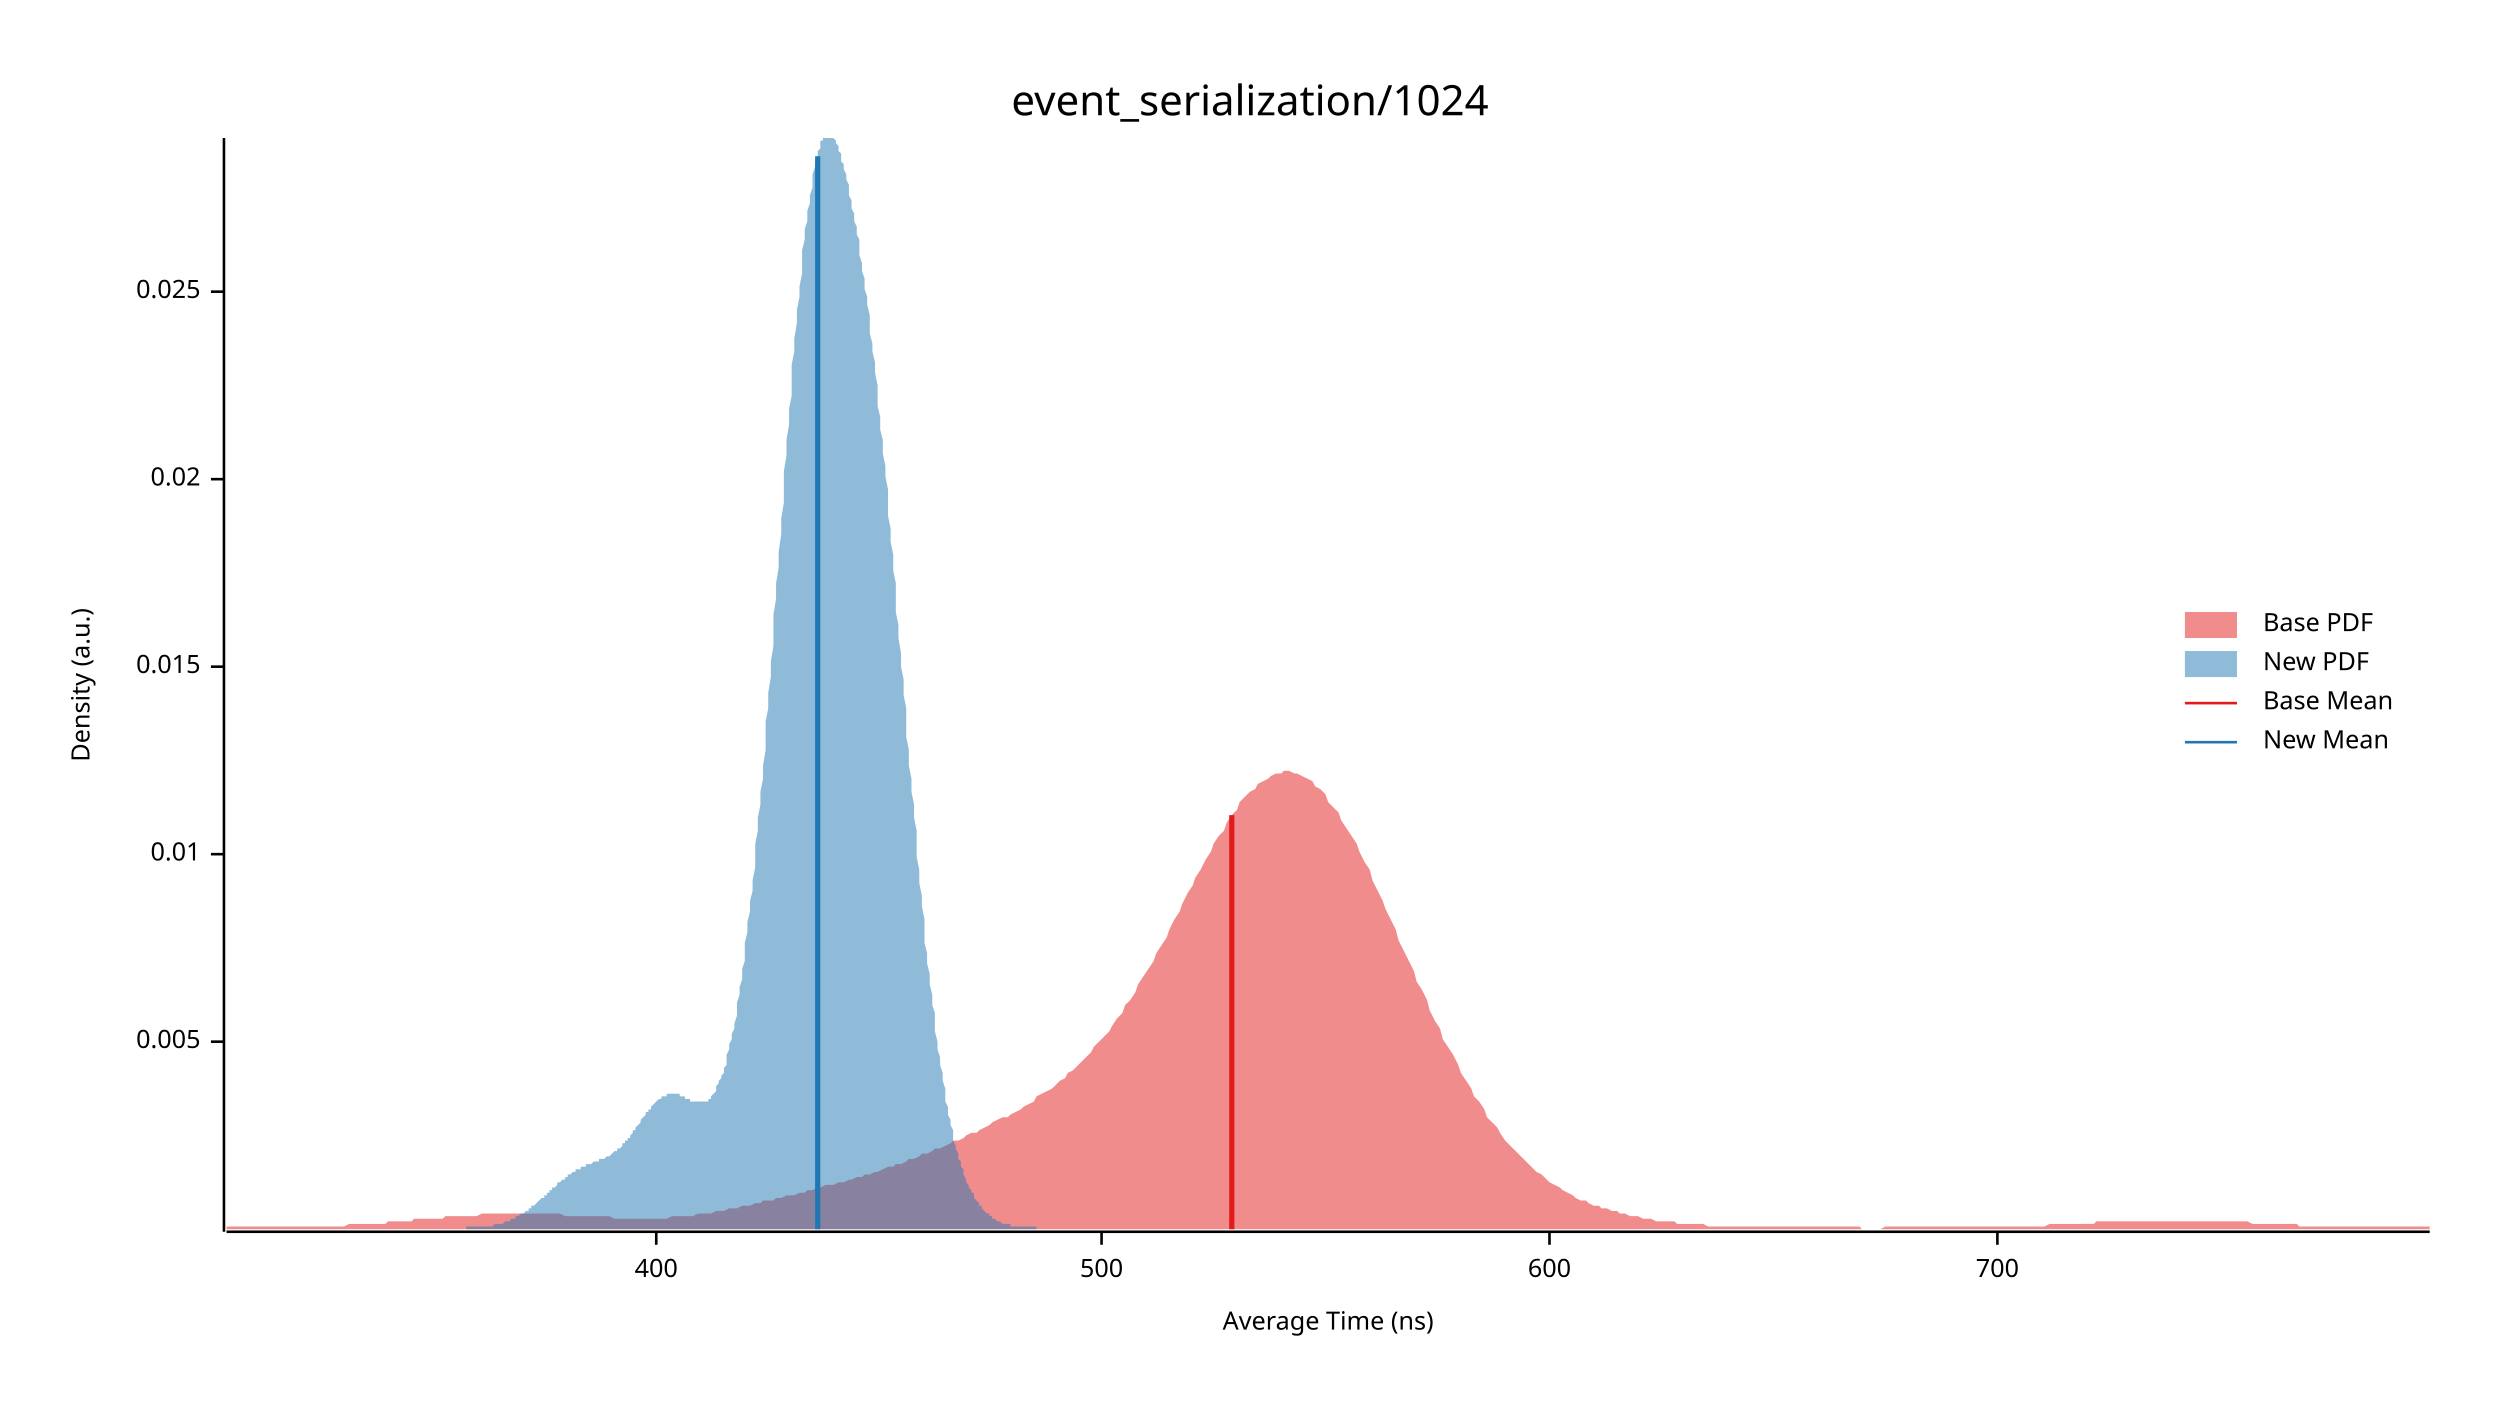
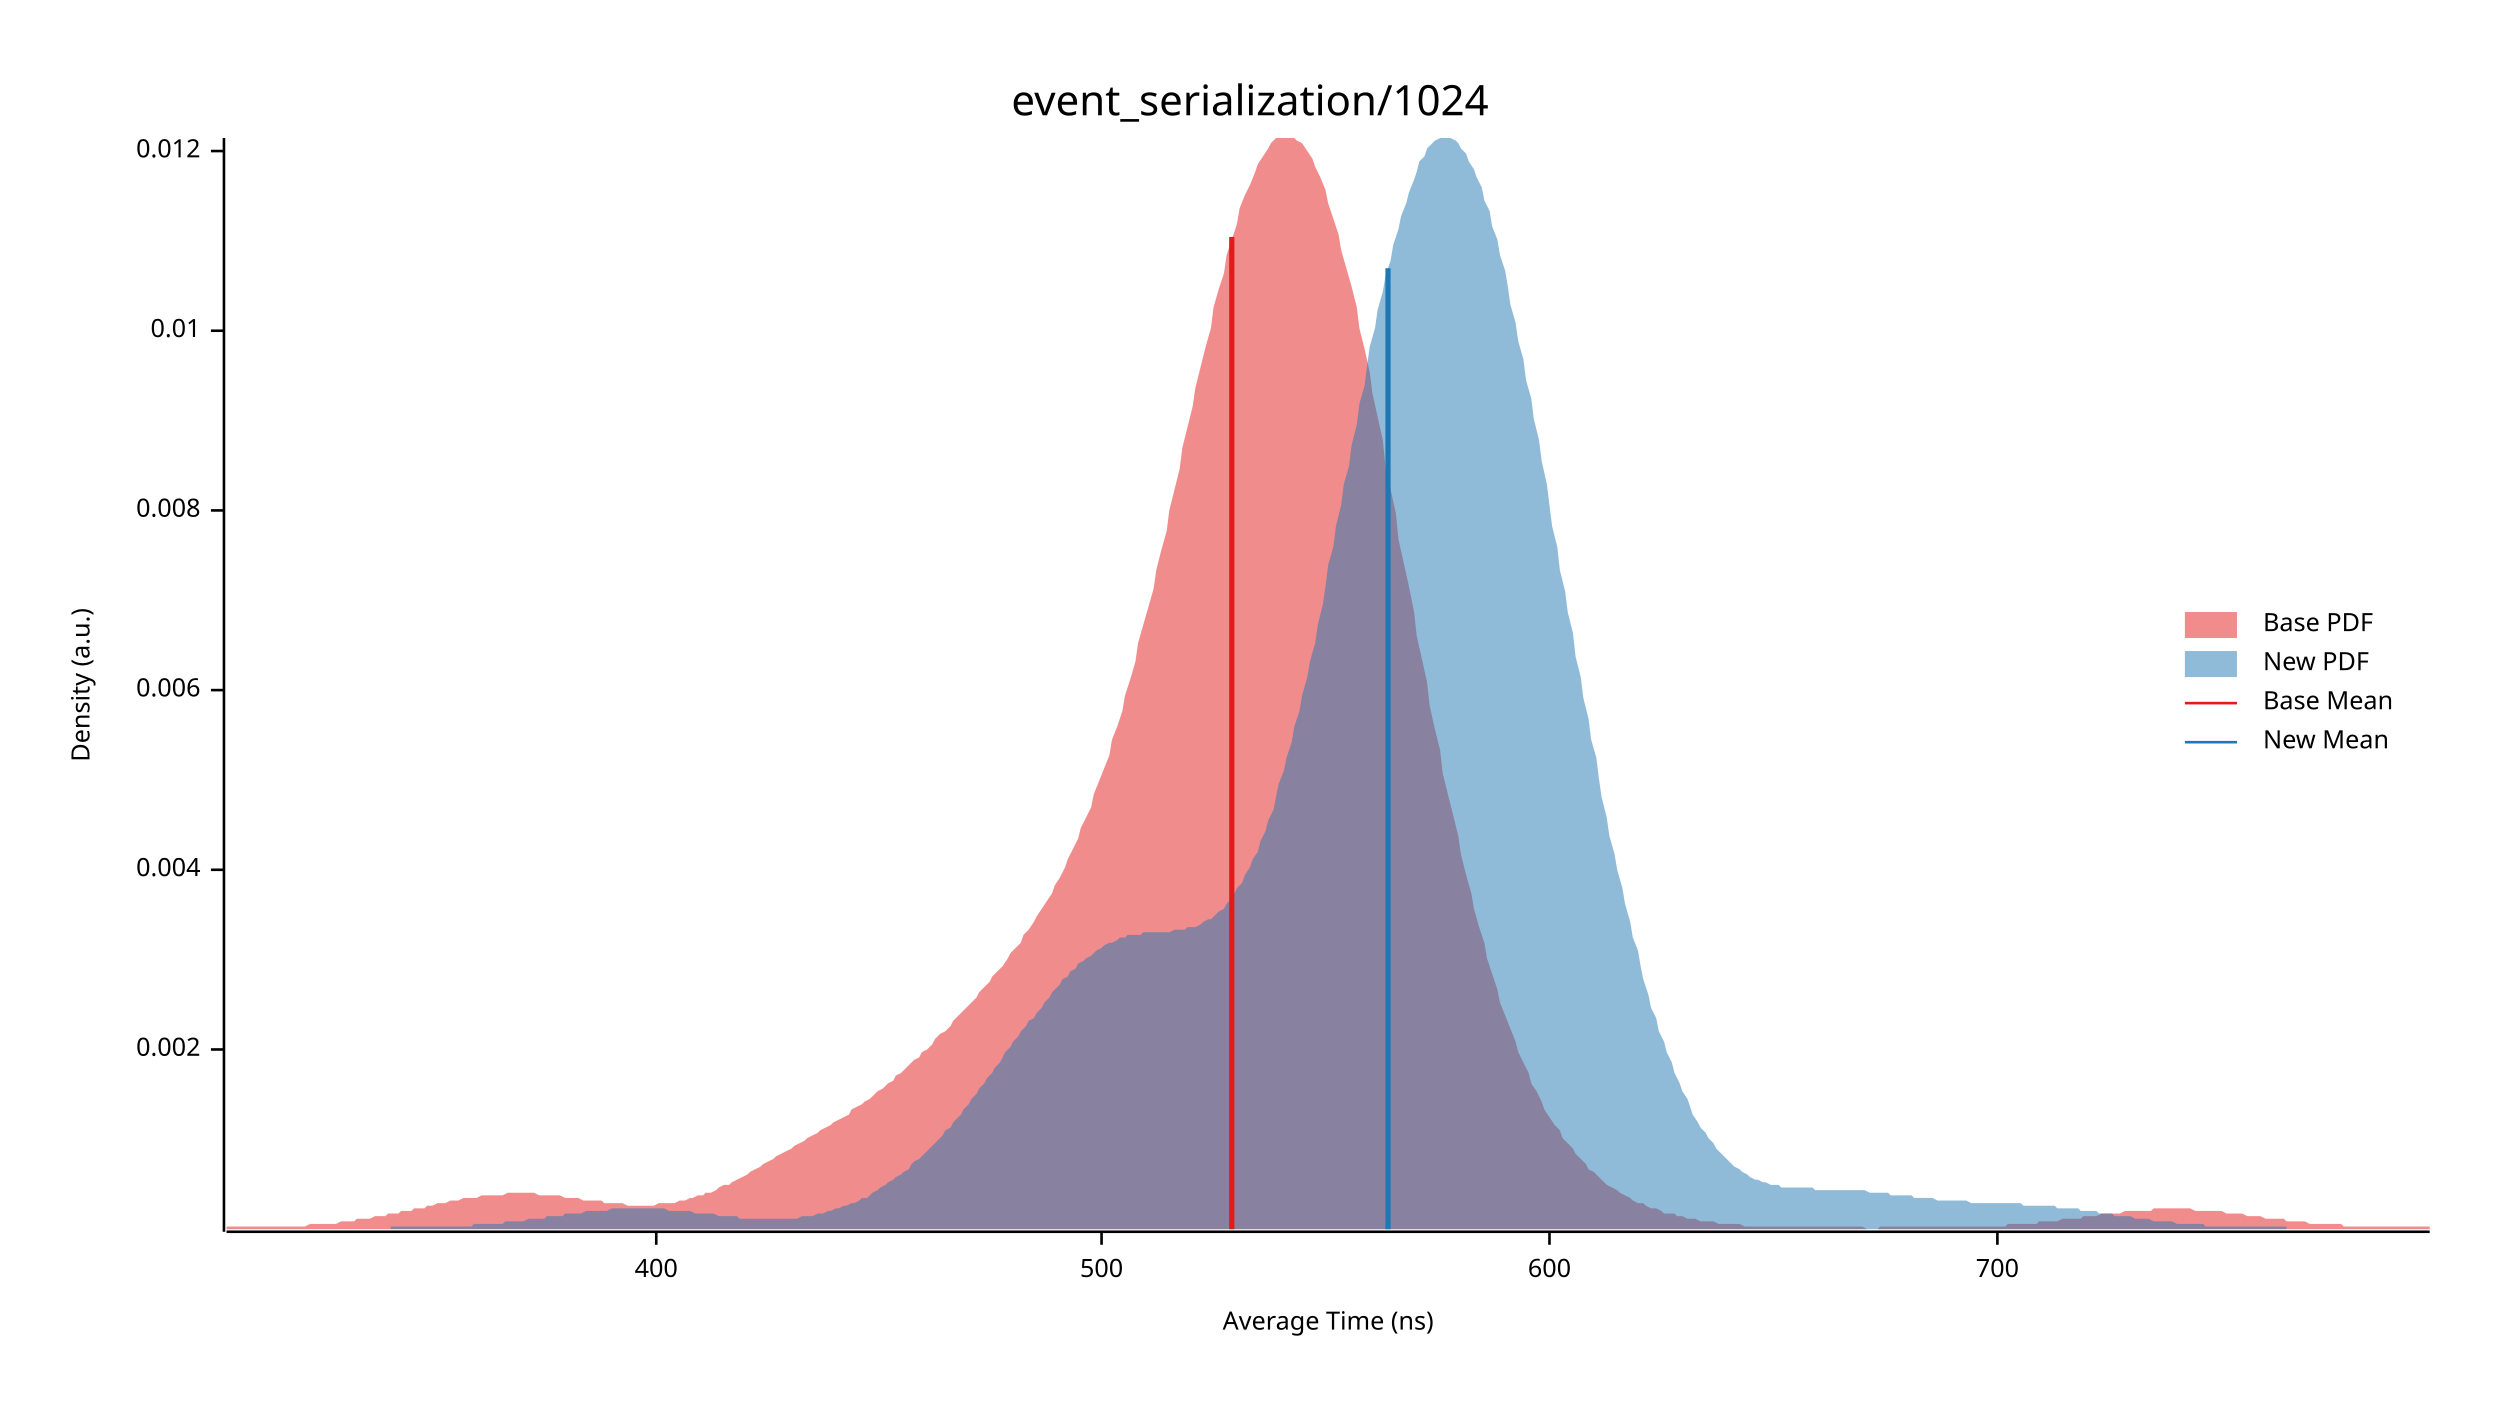
<svg xmlns="http://www.w3.org/2000/svg" width="960" height="540" viewBox="0 0 960 540">
  <text x="480" y="32" dy="0.76em" text-anchor="middle" font-family="sans-serif" font-size="16.129" opacity="1" fill="#000000">
event_serialization/1024
</text>
  <text x="27" y="263" dy="0.76em" text-anchor="middle" font-family="sans-serif" font-size="9.677" opacity="1" fill="#000000" transform="rotate(270, 27, 263)">
Density (a.u.)
</text>
  <text x="510" y="513" dy="-0.5ex" text-anchor="middle" font-family="sans-serif" font-size="9.677" opacity="1" fill="#000000">
Average Time (ns)
</text>
  <polyline fill="none" opacity="1" stroke="#000000" stroke-width="1" points="86,53 86,473 " />
-   <text x="77" y="400" dy="0.5ex" text-anchor="end" font-family="sans-serif" font-size="9.677" opacity="1" fill="#000000">
- 0.005
+   <text x="77" y="403" dy="0.5ex" text-anchor="end" font-family="sans-serif" font-size="9.677" opacity="1" fill="#000000">
+ 0.002
</text>
-   <polyline fill="none" opacity="1" stroke="#000000" stroke-width="1" points="81,400 86,400 " />
-   <text x="77" y="328" dy="0.5ex" text-anchor="end" font-family="sans-serif" font-size="9.677" opacity="1" fill="#000000">
+   <polyline fill="none" opacity="1" stroke="#000000" stroke-width="1" points="81,403 86,403 " />
+   <text x="77" y="334" dy="0.5ex" text-anchor="end" font-family="sans-serif" font-size="9.677" opacity="1" fill="#000000">
+ 0.004
+ </text>
+   <polyline fill="none" opacity="1" stroke="#000000" stroke-width="1" points="81,334 86,334 " />
+   <text x="77" y="265" dy="0.5ex" text-anchor="end" font-family="sans-serif" font-size="9.677" opacity="1" fill="#000000">
+ 0.006
+ </text>
+   <polyline fill="none" opacity="1" stroke="#000000" stroke-width="1" points="81,265 86,265 " />
+   <text x="77" y="196" dy="0.5ex" text-anchor="end" font-family="sans-serif" font-size="9.677" opacity="1" fill="#000000">
+ 0.008
+ </text>
+   <polyline fill="none" opacity="1" stroke="#000000" stroke-width="1" points="81,196 86,196 " />
+   <text x="77" y="127" dy="0.5ex" text-anchor="end" font-family="sans-serif" font-size="9.677" opacity="1" fill="#000000">
0.01
</text>
-   <polyline fill="none" opacity="1" stroke="#000000" stroke-width="1" points="81,328 86,328 " />
-   <text x="77" y="256" dy="0.5ex" text-anchor="end" font-family="sans-serif" font-size="9.677" opacity="1" fill="#000000">
- 0.015
+   <polyline fill="none" opacity="1" stroke="#000000" stroke-width="1" points="81,127 86,127 " />
+   <text x="77" y="58" dy="0.5ex" text-anchor="end" font-family="sans-serif" font-size="9.677" opacity="1" fill="#000000">
+ 0.012
</text>
-   <polyline fill="none" opacity="1" stroke="#000000" stroke-width="1" points="81,256 86,256 " />
-   <text x="77" y="184" dy="0.5ex" text-anchor="end" font-family="sans-serif" font-size="9.677" opacity="1" fill="#000000">
- 0.02
- </text>
-   <polyline fill="none" opacity="1" stroke="#000000" stroke-width="1" points="81,184 86,184 " />
-   <text x="77" y="112" dy="0.5ex" text-anchor="end" font-family="sans-serif" font-size="9.677" opacity="1" fill="#000000">
- 0.025
- </text>
-   <polyline fill="none" opacity="1" stroke="#000000" stroke-width="1" points="81,112 86,112 " />
+   <polyline fill="none" opacity="1" stroke="#000000" stroke-width="1" points="81,58 86,58 " />
  <polyline fill="none" opacity="1" stroke="#000000" stroke-width="1" points="87,473 933,473 " />
  <text x="252" y="483" dy="0.76em" text-anchor="middle" font-family="sans-serif" font-size="9.677" opacity="1" fill="#000000">
400
</text>
  <polyline fill="none" opacity="1" stroke="#000000" stroke-width="1" points="252,473 252,478 " />
  <text x="423" y="483" dy="0.76em" text-anchor="middle" font-family="sans-serif" font-size="9.677" opacity="1" fill="#000000">
500
</text>
  <polyline fill="none" opacity="1" stroke="#000000" stroke-width="1" points="423,473 423,478 " />
  <text x="595" y="483" dy="0.76em" text-anchor="middle" font-family="sans-serif" font-size="9.677" opacity="1" fill="#000000">
600
</text>
  <polyline fill="none" opacity="1" stroke="#000000" stroke-width="1" points="595,473 595,478 " />
  <text x="767" y="483" dy="0.76em" text-anchor="middle" font-family="sans-serif" font-size="9.677" opacity="1" fill="#000000">
700
</text>
  <polyline fill="none" opacity="1" stroke="#000000" stroke-width="1" points="767,473 767,478 " />
-   <polygon opacity="0.5" fill="#E31A1C" points="87,471 88,471 90,471 92,471 93,471 95,471 97,471 98,471 100,471 102,471 103,471 105,471 107,471 109,471 110,471 112,471 114,471 115,471 117,471 119,471 120,471 122,471 124,471 125,471 127,471 129,471 131,471 132,471 134,470 136,470 137,470 139,470 141,470 142,470 144,470 146,470 148,470 149,469 151,469 153,469 154,469 156,469 158,469 159,468 161,468 163,468 164,468 166,468 168,468 170,468 171,467 173,467 175,467 176,467 178,467 180,467 181,467 183,467 185,466 187,466 188,466 190,466 192,466 193,466 195,466 197,466 198,466 200,466 202,466 203,466 205,466 207,466 209,466 210,466 212,466 214,466 215,466 217,467 219,467 220,467 222,467 224,467 226,467 227,467 229,467 231,467 232,467 234,467 236,468 237,468 239,468 241,468 242,468 244,468 246,468 248,468 249,468 251,468 253,468 254,468 256,468 258,467 259,467 261,467 263,467 265,467 266,467 268,466 270,466 271,466 273,466 275,465 276,465 278,465 280,464 281,464 283,464 285,463 287,463 288,463 290,462 292,462 293,461 295,461 297,461 298,460 300,460 302,459 304,459 305,459 307,458 309,458 310,457 312,457 314,456 315,456 317,455 319,455 320,455 322,454 324,454 326,453 327,453 329,452 331,452 332,451 334,451 336,450 337,450 339,449 341,448 343,448 344,447 346,447 348,446 349,445 351,445 353,444 354,443 356,443 358,442 359,441 361,441 363,440 365,439 366,438 368,438 370,437 371,436 373,435 375,435 376,434 378,433 380,432 381,431 383,430 385,429 387,429 388,428 390,427 392,426 393,425 395,424 397,423 398,421 400,420 402,419 404,418 405,417 407,415 409,414 410,412 412,411 414,409 415,408 417,406 419,404 420,402 422,400 424,398 426,396 427,394 429,391 431,389 432,386 434,384 436,381 437,378 439,375 441,372 443,369 444,366 446,363 448,360 449,357 451,353 453,350 454,347 456,343 458,340 459,337 461,334 463,330 465,327 466,324 468,321 470,319 471,316 473,313 475,311 476,308 478,306 480,304 482,303 483,301 485,300 487,299 488,298 490,297 492,297 493,296 495,296 497,297 498,297 500,298 502,299 504,300 505,302 507,303 509,305 510,308 512,310 514,312 515,315 517,318 519,321 521,324 522,327 524,331 526,334 527,338 529,342 531,346 532,349 534,353 536,357 537,361 539,365 541,369 543,373 544,377 546,380 548,384 549,388 551,392 553,395 554,399 556,402 558,405 560,409 561,412 563,415 565,418 566,421 568,423 570,426 571,429 573,431 575,433 576,435 578,438 580,440 582,442 583,443 585,445 587,447 588,448 590,450 592,451 593,452 595,454 597,455 599,456 600,457 602,458 604,459 605,460 607,461 609,461 610,462 612,463 614,463 615,464 617,464 619,465 621,465 622,466 624,466 626,467 627,467 629,467 631,468 632,468 634,468 636,469 638,469 639,469 641,469 643,469 644,470 646,470 648,470 649,470 651,470 653,470 654,470 656,471 658,471 660,471 661,471 663,471 665,471 666,471 668,471 670,471 671,471 673,471 675,471 676,471 678,471 680,471 682,471 683,471 685,471 687,471 688,471 690,471 692,471 693,471 695,471 697,471 699,471 700,471 702,471 704,471 705,471 707,471 709,471 710,471 712,471 714,471 715,472 717,472 719,472 721,472 722,472 724,471 726,471 727,471 729,471 731,471 732,471 734,471 736,471 738,471 739,471 741,471 743,471 744,471 746,471 748,471 749,471 751,471 753,471 754,471 756,471 758,471 760,471 761,471 763,471 765,471 766,471 768,471 770,471 771,471 773,471 775,471 777,471 778,471 780,471 782,471 783,471 785,471 787,470 788,470 790,470 792,470 793,470 795,470 797,470 799,470 800,470 802,470 804,470 805,469 807,469 809,469 810,469 812,469 814,469 816,469 817,469 819,469 821,469 822,469 824,469 826,469 827,469 829,469 831,469 832,469 834,469 836,469 838,469 839,469 841,469 843,469 844,469 846,469 848,469 849,469 851,469 853,469 855,469 856,469 858,469 860,469 861,469 863,469 865,470 866,470 868,470 870,470 871,470 873,470 875,470 877,470 878,470 880,470 882,470 883,471 885,471 887,471 888,471 890,471 892,471 894,471 895,471 897,471 899,471 900,471 902,471 904,471 905,471 907,471 909,471 910,471 912,471 914,471 916,471 917,471 919,471 921,471 922,471 924,471 926,471 927,471 929,471 931,471 933,471 933,472 87,472 " />
-   <polygon opacity="0.5" fill="#1F78B4" points="179,471 179,471 180,471 180,471 181,471 181,471 181,471 182,471 182,471 183,471 183,471 184,471 184,471 185,471 185,471 185,471 186,471 186,471 187,471 187,471 188,471 188,471 188,471 189,471 189,471 190,470 190,470 191,470 191,470 192,470 192,470 192,470 193,470 193,470 194,469 194,469 195,469 195,469 195,469 196,469 196,468 197,468 197,468 198,468 198,467 199,467 199,467 199,467 200,466 200,466 201,466 201,466 202,465 202,465 203,465 203,464 203,464 204,464 204,463 205,463 205,463 206,462 206,462 206,462 207,461 207,461 208,460 208,460 209,460 209,459 210,459 210,458 210,458 211,458 211,457 212,457 212,456 213,456 213,456 214,455 214,455 214,454 215,454 215,454 216,453 216,453 217,453 217,452 217,452 218,452 218,451 219,451 219,451 220,450 220,450 221,450 221,449 221,449 222,449 222,449 223,449 223,448 224,448 224,448 225,448 225,447 225,447 226,447 226,447 227,447 227,447 228,446 228,446 228,446 229,446 229,446 230,446 230,445 231,445 231,445 232,445 232,445 232,445 233,444 233,444 234,444 234,444 235,443 235,443 235,443 236,442 236,442 237,442 237,441 238,441 238,441 239,440 239,440 239,439 240,439 240,438 241,438 241,437 242,437 242,436 243,435 243,435 243,434 244,434 244,433 245,432 245,432 246,431 246,431 246,430 247,429 247,429 248,428 248,427 249,427 249,426 250,426 250,425 250,425 251,424 251,424 252,423 252,423 253,422 253,422 254,422 254,421 254,421 255,421 255,421 256,421 256,420 257,420 257,420 257,420 258,420 258,420 259,420 259,420 260,420 260,420 261,420 261,421 261,421 262,421 262,421 263,421 263,422 264,422 264,422 265,422 265,422 265,423 266,423 266,423 267,423 267,423 268,423 268,423 268,423 269,423 269,423 270,423 270,423 271,423 271,423 272,423 272,422 272,422 273,422 273,421 274,420 274,420 275,419 275,418 275,417 276,416 276,415 277,414 277,413 278,412 278,410 279,409 279,407 279,405 280,403 280,401 281,399 281,397 282,395 282,393 283,390 283,387 283,385 284,382 284,379 285,376 285,372 286,369 286,366 286,362 287,358 287,354 288,350 288,346 289,342 289,338 290,333 290,329 290,324 291,319 291,314 292,309 292,304 293,299 293,294 294,288 294,283 294,277 295,272 295,266 296,260 296,254 297,248 297,242 297,236 298,230 298,224 299,218 299,212 300,205 300,199 301,193 301,187 301,181 302,175 302,169 303,163 303,157 304,152 304,146 304,140 305,135 305,130 306,124 306,119 307,114 307,110 308,105 308,101 308,96 309,92 309,88 310,85 310,81 311,78 311,75 312,72 312,69 312,67 313,64 313,62 314,60 314,58 315,57 315,56 315,54 316,54 316,53 317,53 317,53 318,53 318,53 319,53 319,53 319,53 320,53 320,53 321,54 321,55 322,56 322,58 323,59 323,60 323,62 324,63 324,65 325,67 325,69 326,71 326,73 326,75 327,77 327,80 328,82 328,85 329,87 329,90 330,92 330,95 330,98 331,101 331,104 332,107 332,111 333,114 333,117 334,121 334,124 334,128 335,132 335,135 336,139 336,143 337,148 337,152 337,156 338,160 338,165 339,169 339,174 340,179 340,183 341,188 341,193 341,198 342,203 342,208 343,213 343,219 344,224 344,229 344,235 345,240 345,245 346,251 346,256 347,261 347,267 348,272 348,278 348,283 349,288 349,294 350,299 350,304 351,309 351,314 352,319 352,324 352,329 353,334 353,339 354,344 354,348 355,353 355,357 355,362 356,366 356,370 357,374 357,378 358,382 358,386 359,389 359,393 359,396 360,400 360,403 361,406 361,409 362,412 362,415 363,418 363,420 363,423 364,425 364,428 365,430 365,432 366,434 366,436 366,438 367,440 367,441 368,443 368,445 369,446 369,448 370,449 370,450 370,451 371,453 371,454 372,455 372,456 373,457 373,458 374,458 374,459 374,460 375,461 375,461 376,462 376,463 377,463 377,464 377,464 378,465 378,465 379,466 379,466 380,466 380,467 381,467 381,467 381,468 382,468 382,468 383,469 383,469 384,469 384,469 384,469 385,470 385,470 386,470 386,470 387,470 387,470 388,470 388,470 388,471 389,471 389,471 390,471 390,471 391,471 391,471 392,471 392,471 392,471 393,471 393,471 394,471 394,471 395,471 395,471 395,471 396,471 396,471 397,471 397,471 398,471 398,471 398,472 179,472 " />
-   <polyline fill="none" opacity="1" stroke="#E31A1C" stroke-width="2" points="473,472 473,313 " />
-   <polyline fill="none" opacity="1" stroke="#1F78B4" stroke-width="2" points="314,472 314,60 " />
+   <polygon opacity="0.5" fill="#E31A1C" points="87,471 88,471 90,471 92,471 93,471 95,471 97,471 98,471 100,471 102,471 103,471 105,471 107,471 109,471 110,471 112,471 114,471 115,471 117,471 119,470 120,470 122,470 124,470 125,470 127,470 129,470 131,469 132,469 134,469 136,469 137,468 139,468 141,468 142,468 144,467 146,467 148,467 149,466 151,466 153,466 154,465 156,465 158,465 159,464 161,464 163,464 164,463 166,463 168,462 170,462 171,462 173,461 175,461 176,461 178,460 180,460 181,460 183,460 185,459 187,459 188,459 190,459 192,459 193,459 195,458 197,458 198,458 200,458 202,458 203,458 205,458 207,459 209,459 210,459 212,459 214,459 215,459 217,460 219,460 220,460 222,460 224,461 226,461 227,461 229,461 231,461 232,462 234,462 236,462 237,462 239,462 241,463 242,463 244,463 246,463 248,463 249,463 251,463 253,462 254,462 256,462 258,462 259,462 261,461 263,461 265,460 266,460 268,459 270,459 271,458 273,458 275,457 276,456 278,455 280,455 281,454 283,453 285,452 287,451 288,450 290,449 292,448 293,447 295,446 297,445 298,444 300,443 302,442 304,441 305,440 307,439 309,438 310,437 312,436 314,435 315,434 317,433 319,432 320,431 322,430 324,429 326,428 327,426 329,425 331,424 332,423 334,422 336,420 337,419 339,418 341,416 343,415 344,413 346,412 348,410 349,409 351,407 353,406 354,404 356,403 358,401 359,399 361,397 363,396 365,394 366,392 368,390 370,388 371,387 373,385 375,383 376,381 378,379 380,377 381,375 383,373 385,371 387,368 388,366 390,364 392,362 393,359 395,357 397,354 398,352 400,349 402,346 404,343 405,340 407,337 409,333 410,330 412,326 414,322 415,318 417,314 419,310 420,305 422,300 424,295 426,290 427,284 429,279 431,273 432,267 434,261 436,254 437,247 439,240 441,233 443,226 444,219 446,211 448,204 449,196 451,188 453,180 454,172 456,164 458,156 459,149 461,141 463,133 465,126 466,118 468,111 470,105 471,98 473,92 475,86 476,80 478,75 480,71 482,66 483,63 485,60 487,57 488,55 490,53 492,53 493,53 495,53 497,53 498,54 500,55 502,58 504,61 505,64 507,68 509,73 510,78 512,84 514,90 515,96 517,103 519,110 521,118 522,126 524,134 526,143 527,151 529,160 531,169 532,179 534,188 536,197 537,207 539,216 541,225 543,235 544,244 546,253 548,262 549,271 551,280 553,288 554,297 556,305 558,313 560,321 561,328 563,336 565,343 566,349 568,356 570,362 571,368 573,374 575,380 576,385 578,390 580,395 582,400 583,404 585,408 587,412 588,416 590,419 592,423 593,426 595,429 597,432 599,434 600,437 602,439 604,441 605,443 607,445 609,447 610,449 612,450 614,452 615,453 617,455 619,456 621,457 622,458 624,459 626,460 627,461 629,462 631,462 632,463 634,464 636,464 638,465 639,466 641,466 643,466 644,467 646,467 648,468 649,468 651,468 653,469 654,469 656,469 658,469 660,470 661,470 663,470 665,470 666,470 668,470 670,471 671,471 673,471 675,471 676,471 678,471 680,471 682,471 683,471 685,471 687,471 688,471 690,471 692,471 693,471 695,471 697,471 699,471 700,471 702,471 704,471 705,471 707,471 709,471 710,471 712,471 714,471 715,471 717,472 719,472 721,472 722,471 724,471 726,471 727,471 729,471 731,471 732,471 734,471 736,471 738,471 739,471 741,471 743,471 744,471 746,471 748,471 749,471 751,471 753,471 754,471 756,471 758,471 760,471 761,471 763,471 765,471 766,471 768,471 770,471 771,470 773,470 775,470 777,470 778,470 780,470 782,470 783,469 785,469 787,469 788,469 790,469 792,468 793,468 795,468 797,468 799,468 800,467 802,467 804,467 805,467 807,466 809,466 810,466 812,466 814,466 816,465 817,465 819,465 821,465 822,465 824,465 826,465 827,464 829,464 831,464 832,464 834,464 836,464 838,464 839,464 841,464 843,465 844,465 846,465 848,465 849,465 851,465 853,465 855,466 856,466 858,466 860,466 861,466 863,467 865,467 866,467 868,467 870,468 871,468 873,468 875,468 877,468 878,469 880,469 882,469 883,469 885,469 887,470 888,470 890,470 892,470 894,470 895,470 897,470 899,470 900,471 902,471 904,471 905,471 907,471 909,471 910,471 912,471 914,471 916,471 917,471 919,471 921,471 922,471 924,471 926,471 927,471 929,471 931,471 933,471 933,472 87,472 " />
+   <polygon opacity="0.5" fill="#1F78B4" points="150,471 152,471 153,471 155,471 156,471 158,471 159,471 160,471 162,471 163,471 165,471 166,471 168,471 169,471 171,471 172,471 174,471 175,471 176,471 178,471 179,471 181,471 182,470 184,470 185,470 187,470 188,470 190,470 191,470 193,470 194,469 195,469 197,469 198,469 200,469 201,469 203,468 204,468 206,468 207,468 209,468 210,467 211,467 213,467 214,467 216,467 217,466 219,466 220,466 222,466 223,466 225,465 226,465 228,465 229,465 230,465 232,465 233,465 235,464 236,464 238,464 239,464 241,464 242,464 244,464 245,464 246,464 248,464 249,464 251,464 252,464 254,464 255,464 257,465 258,465 260,465 261,465 263,465 264,465 265,465 267,466 268,466 270,466 271,466 273,466 274,466 276,467 277,467 279,467 280,467 281,467 283,467 284,468 286,468 287,468 289,468 290,468 292,468 293,468 295,468 296,468 298,468 299,468 300,468 302,468 303,468 305,468 306,468 308,467 309,467 311,467 312,467 314,466 315,466 316,466 318,465 319,465 321,464 322,464 324,463 325,463 327,462 328,462 330,461 331,460 333,460 334,459 335,458 337,457 338,456 340,455 341,454 343,453 344,452 346,451 347,450 349,449 350,447 351,446 353,445 354,444 356,442 357,441 359,439 360,438 362,436 363,434 365,433 366,431 368,429 369,428 370,426 372,424 373,422 375,420 376,418 378,416 379,414 381,412 382,410 384,408 385,406 386,404 388,402 389,400 391,398 392,396 394,394 395,392 397,391 398,389 400,387 401,385 403,383 404,381 405,380 407,378 408,376 410,375 411,373 413,372 414,370 416,369 417,368 419,367 420,366 421,365 423,364 424,363 426,362 427,362 429,361 430,360 432,360 433,359 435,359 436,359 438,359 439,358 440,358 442,358 443,358 445,358 446,358 448,358 449,358 451,357 452,357 454,357 455,357 456,356 458,356 459,356 461,355 462,354 464,353 465,353 467,351 468,350 470,349 471,347 473,345 474,343 475,341 477,339 478,336 480,333 481,330 483,327 484,323 486,319 487,315 489,311 490,306 491,301 493,296 494,291 496,285 497,279 499,273 500,267 502,260 503,254 505,247 506,240 508,232 509,225 510,217 512,210 513,202 515,194 516,186 518,179 519,171 521,163 522,155 524,148 525,140 526,133 528,126 529,119 531,112 532,106 534,100 535,94 537,88 538,83 540,78 541,74 543,69 544,66 545,62 547,60 548,57 550,55 551,54 553,53 554,53 556,53 557,53 559,54 560,55 561,57 563,59 564,62 566,65 567,68 569,72 570,77 572,81 573,87 575,92 576,98 578,104 579,110 580,117 582,124 583,131 585,138 586,146 588,153 589,161 591,169 592,177 594,186 595,194 596,202 598,210 599,219 601,227 602,235 604,243 605,252 607,260 608,268 610,276 611,284 613,291 614,299 615,306 617,314 618,321 620,328 621,334 623,341 624,347 626,354 627,360 629,365 630,371 631,376 633,382 634,387 636,391 637,396 639,400 640,404 642,408 643,412 645,416 646,419 648,422 649,425 650,428 652,431 653,433 655,435 656,437 658,439 659,441 661,443 662,444 664,446 665,447 666,448 668,449 669,450 671,451 672,452 674,453 675,453 677,454 678,454 680,455 681,455 683,455 684,456 685,456 687,456 688,456 690,456 691,456 693,456 694,456 696,456 697,457 699,457 700,457 701,457 703,457 704,457 706,457 707,457 709,457 710,457 712,457 713,457 715,457 716,457 718,458 719,458 720,458 722,458 723,458 725,458 726,459 728,459 729,459 731,459 732,459 734,459 735,460 736,460 738,460 739,460 741,460 742,460 744,461 745,461 747,461 748,461 750,461 751,461 752,461 754,461 755,461 757,462 758,462 760,462 761,462 763,462 764,462 766,462 767,462 769,462 770,462 771,462 773,462 774,462 776,462 777,463 779,463 780,463 782,463 783,463 785,463 786,463 787,463 789,463 790,464 792,464 793,464 795,464 796,464 798,464 799,465 801,465 802,465 804,465 805,465 806,466 808,466 809,466 811,466 812,467 814,467 815,467 817,467 818,467 820,468 821,468 822,468 824,468 825,468 827,469 828,469 830,469 831,469 833,469 834,469 836,470 837,470 839,470 840,470 841,470 843,470 844,470 846,470 847,471 849,471 850,471 852,471 853,471 855,471 856,471 857,471 859,471 860,471 862,471 863,471 865,471 866,471 868,471 869,471 871,471 872,471 874,471 875,471 876,471 878,471 878,472 150,472 " />
+   <polyline fill="none" opacity="1" stroke="#E31A1C" stroke-width="2" points="473,472 473,91 " />
+   <polyline fill="none" opacity="1" stroke="#1F78B4" stroke-width="2" points="533,472 533,103 " />
  <text x="869" y="235" dy="0.76em" text-anchor="start" font-family="sans-serif" font-size="9.677" opacity="1" fill="#000000">
Base PDF
</text>
  <text x="869" y="250" dy="0.76em" text-anchor="start" font-family="sans-serif" font-size="9.677" opacity="1" fill="#000000">
New PDF
</text>
  <text x="869" y="265" dy="0.76em" text-anchor="start" font-family="sans-serif" font-size="9.677" opacity="1" fill="#000000">
Base Mean
</text>
  <text x="869" y="280" dy="0.76em" text-anchor="start" font-family="sans-serif" font-size="9.677" opacity="1" fill="#000000">
New Mean
</text>
  <rect x="839" y="235" width="20" height="10" opacity="0.5" fill="#E31A1C" stroke="none" />
  <rect x="839" y="250" width="20" height="10" opacity="0.5" fill="#1F78B4" stroke="none" />
  <polyline fill="none" opacity="1" stroke="#E31A1C" stroke-width="1" points="839,270 859,270 " />
  <polyline fill="none" opacity="1" stroke="#1F78B4" stroke-width="1" points="839,285 859,285 " />
</svg>
